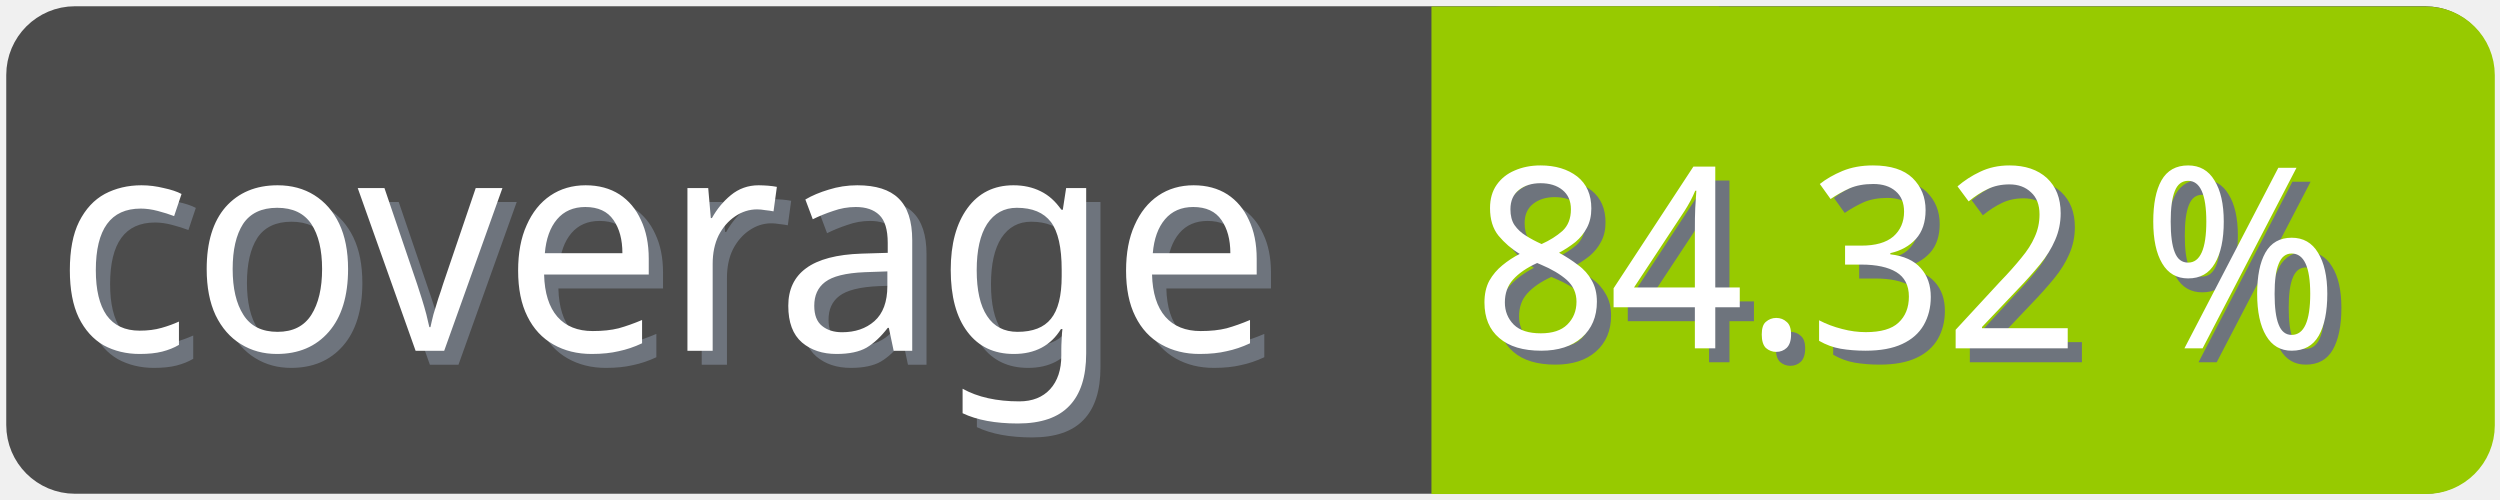
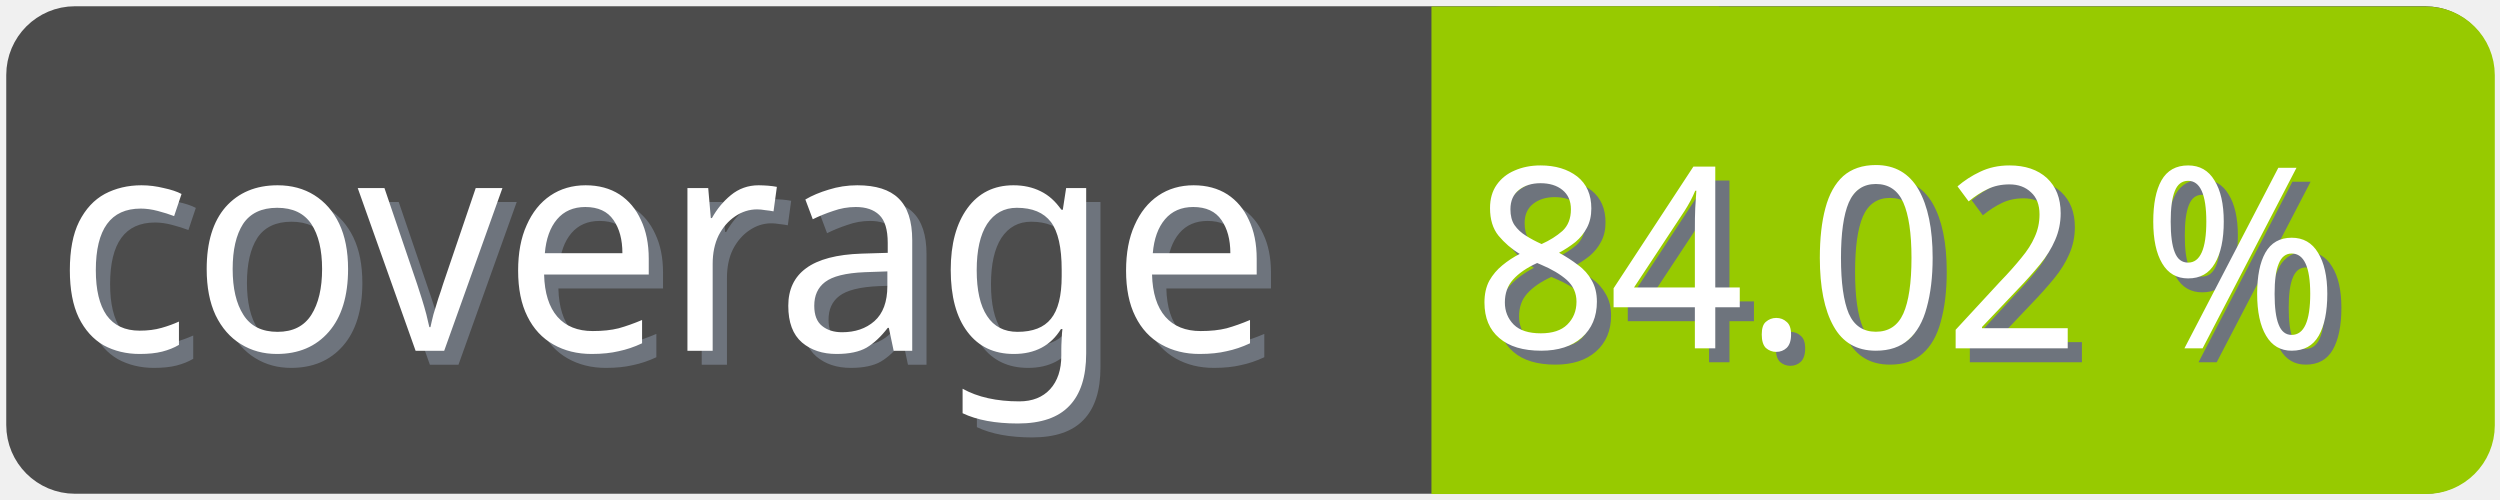
<svg xmlns="http://www.w3.org/2000/svg" width="100" height="20">
  <g>
    <rect fill="none" id="canvas_background" height="22" width="102" y="-1" x="-1" />
  </g>
  <g>
    <rect rx="2" id="svg_1" height="18" width="98" y="1" x="1" stroke-width="1.5" stroke="#4c4c4c" fill="#4c4c4c" />
    <text transform="matrix(0.95, 0, 0, 1.01133, 0.0809801, -0.0237383)" font-weight="normal" xml:space="preserve" text-anchor="start" font-family="'Trebuchet MS', Gadget, sans-serif" font-size="12" id="svg_8" y="14.45" x="2.8" stroke-width="0" stroke="#4c4c4c" fill="#6e747d">coverage</text>
    <text transform="matrix(0.95, 0, 0, 1.01133, 0.0809801, -0.0237383)" font-weight="normal" xml:space="preserve" text-anchor="start" font-family="'Trebuchet MS', Gadget, sans-serif" font-size="12" id="svg_3" y="13.9" x="2.2" stroke-width="0" stroke="#4c4c4c" fill="#ffffff">coverage</text>
    <rect rx="2" id="svg_5" height="18" width="40.905" y="1.011" x="58.137" stroke-width="1.5" stroke="#97ca00" fill="#97ca00" />
    <rect id="svg_7" height="18" width="10" y="1.011" x="58.008" stroke-width="1.5" stroke="#97ca00" fill="#97ca00" />
-     <text transform="matrix(0.95, 0, 0, 1.01133, 0.0809801, -0.0237383)" font-weight="normal" xml:space="preserve" text-anchor="end" font-family="'Trebuchet MS', Gadget, sans-serif" font-size="10" id="svg_10" y="14.35" x="99" stroke-width="0" stroke="#4c4c4c" fill="#6e747d">84.32 %</text>
-     <text transform="matrix(0.95, 0, 0, 1.01133, 0.0809801, -0.0237383)" font-weight="normal" xml:space="preserve" text-anchor="end" font-family="'Trebuchet MS', Gadget, sans-serif" font-size="10" id="svg_9" y="13.8" x="98.4" stroke-width="0" stroke="#4c4c4c" fill="#ffffff">84.32 %</text>
+     <text transform="matrix(0.95, 0, 0, 1.01133, 0.0809801, -0.0237383)" font-weight="normal" xml:space="preserve" text-anchor="end" font-family="'Trebuchet MS', Gadget, sans-serif" font-size="10" id="svg_10" y="14.35" x="99" stroke-width="0" stroke="#4c4c4c" fill="#6e747d">84.02 %</text>
+     <text transform="matrix(0.95, 0, 0, 1.01133, 0.0809801, -0.0237383)" font-weight="normal" xml:space="preserve" text-anchor="end" font-family="'Trebuchet MS', Gadget, sans-serif" font-size="10" id="svg_9" y="13.8" x="98.4" stroke-width="0" stroke="#4c4c4c" fill="#ffffff">84.02 %</text>
  </g>
</svg>
